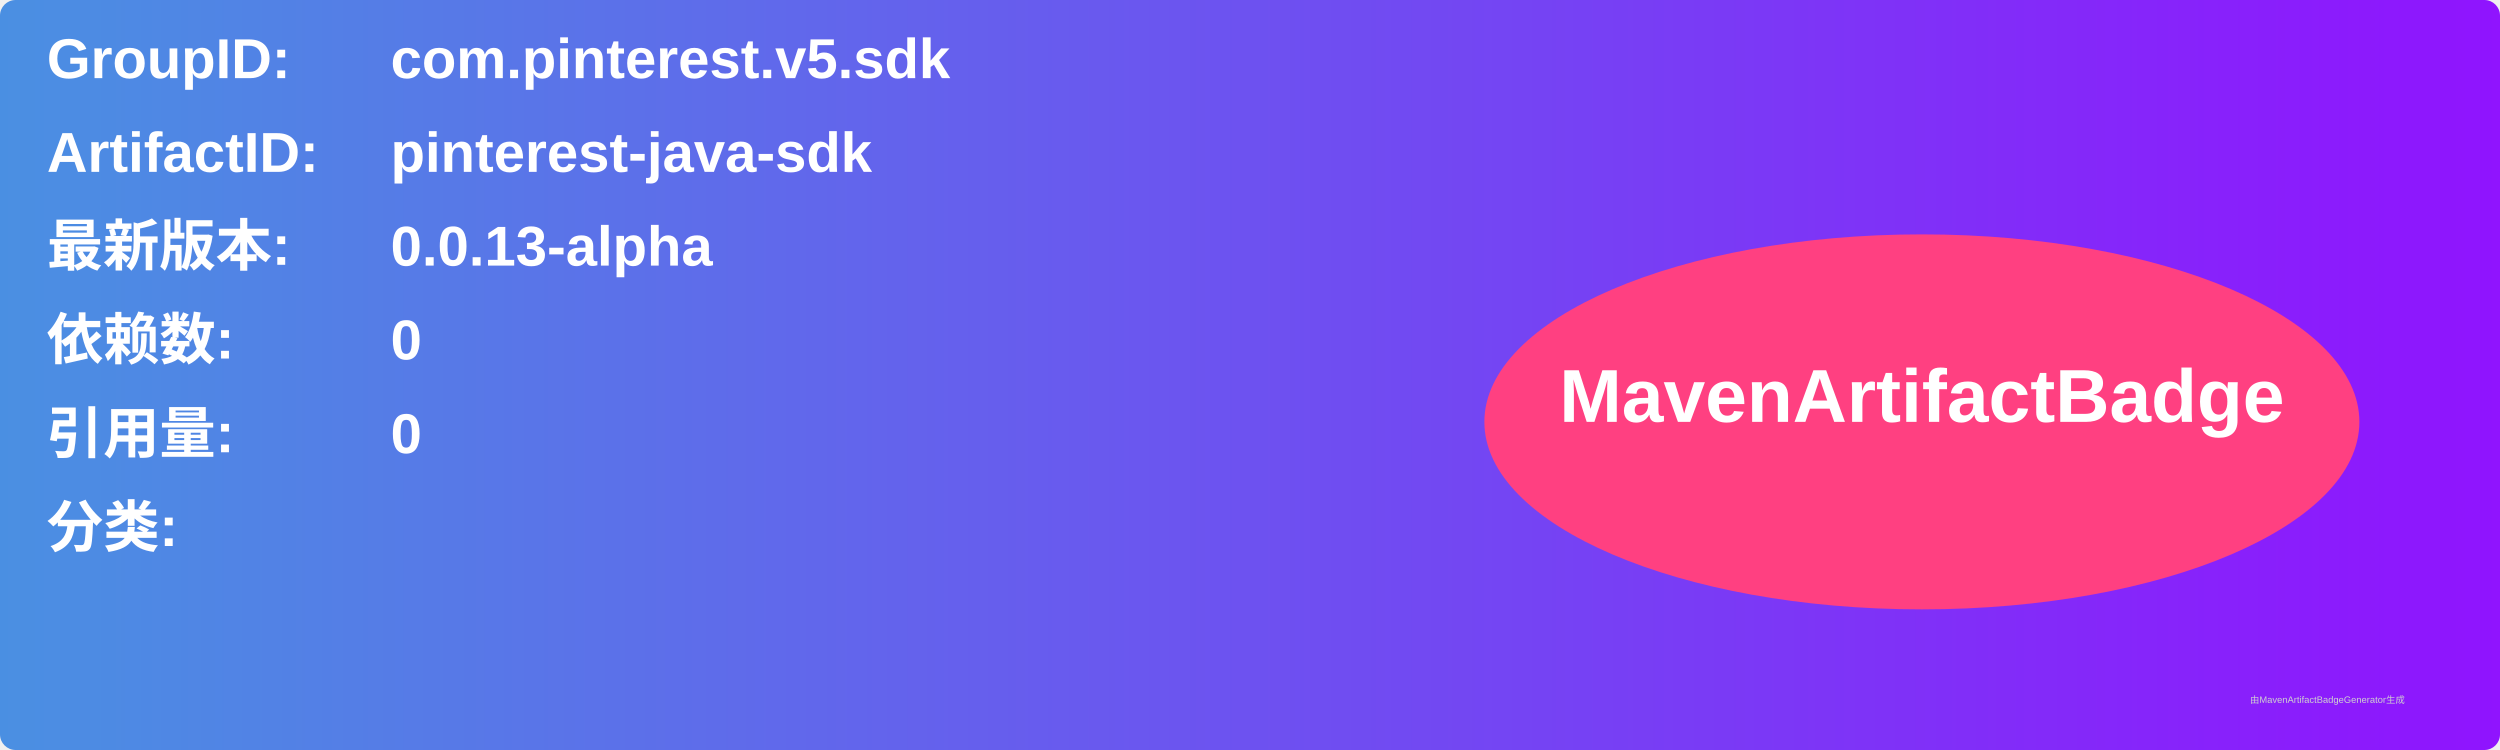
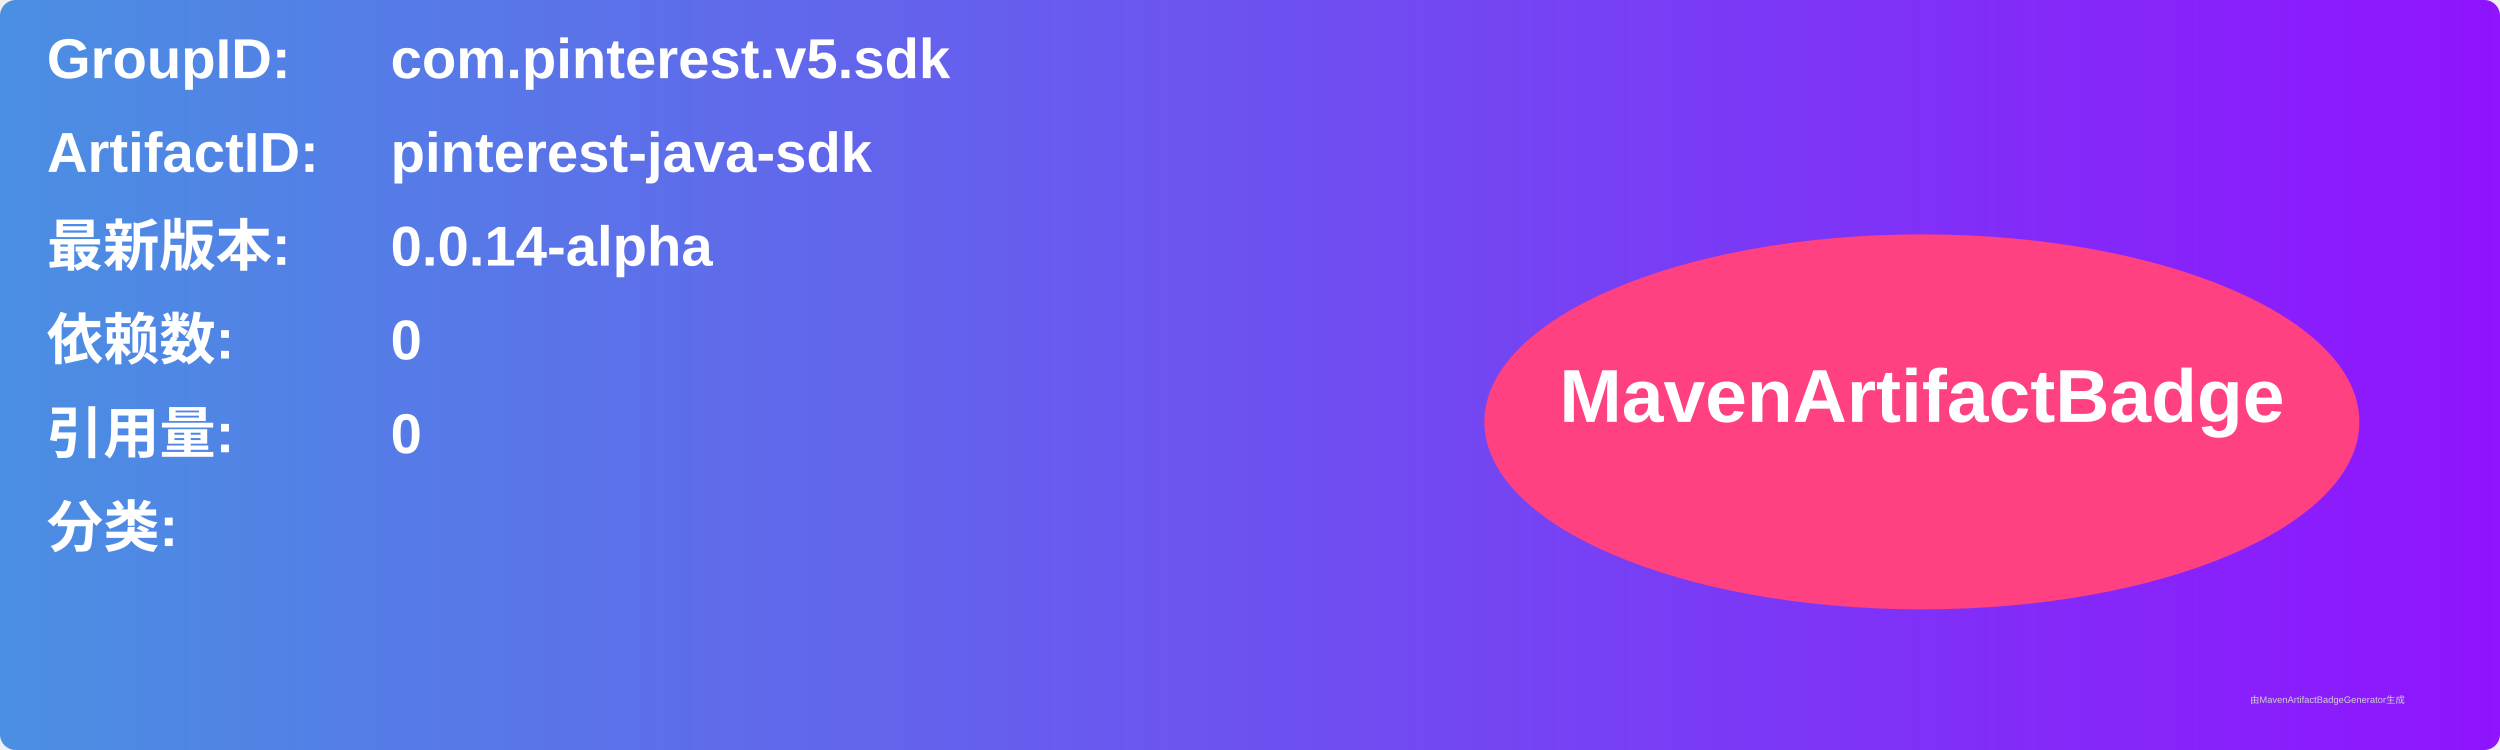
<svg xmlns="http://www.w3.org/2000/svg" width="800" height="240" viewBox="0 0 800 240">
  <linearGradient id="grad" x1="0%" y1="0%" x2="100%" y2="0%">
    <stop offset="0%" stop-color="#4a90e2" />
    <stop offset="100%" stop-color="#9013fe" />
  </linearGradient>
  <rect width="100%" height="100%" rx="5" ry="5" fill="url(#grad)" />
  <g transform="translate(15, 15)">
    <text x="0" y="10" font-family="Arial" font-size="18" fill="white" font-weight="bold" width="260">GroupID:</text>
    <text x="110" y="10" font-family="Arial" font-size="18" fill="white" font-weight="bold" width="460">com.pinterest.v5.sdk</text>
    <text x="0" y="40" font-family="Arial" font-size="18" fill="white" font-weight="bold" width="260">ArtifactID:</text>
    <text x="110" y="40" font-family="Arial" font-size="18" fill="white" font-weight="bold" width="460">pinterest-java-sdk</text>
    <text x="0" y="70" font-family="Arial" font-size="18" fill="white" font-weight="bold">最新版本:</text>
    <text x="110" y="70" font-family="Arial" font-size="18" fill="white" font-weight="bold">
-       <tspan font-weight="bold">0.0.13-alpha</tspan>
+       <tspan font-weight="bold">0.0.14-alpha</tspan>
    </text>
    <text x="0" y="100" font-family="Arial" font-size="18" fill="white" font-weight="bold">依赖数: </text>
    <text x="110" y="100" font-family="Arial" font-size="18" fill="white">
      <tspan font-weight="bold">0</tspan>
    </text>
    <text x="0" y="130" font-family="Arial" font-size="18" fill="white" font-weight="bold">引用量: </text>
    <text x="110" y="130" font-family="Arial" font-size="18" fill="white">
      <tspan font-weight="bold">0</tspan>
    </text>
    <text x="0" y="160" font-family="Arial" font-size="18" fill="white" font-weight="bold">分类:</text>
    <text x="10" y="190" font-family="Arial" font-size="10" fill="white">
      <tspan font-weight="bold" />
    </text>
    <ellipse cx="600" cy="120" rx="140" ry="60" fill="#ff4081" />
    <text x="600" y="120" text-anchor="middle" font-family="Arial" font-size="24" fill="white" font-weight="bold">MavenArtifactBadge</text>
  </g>
  <text x="720" y="225" font-family="Arial" font-size="3" fill="#d0d0d0">由MavenArtifactBadgeGenerator生成</text>
</svg>
